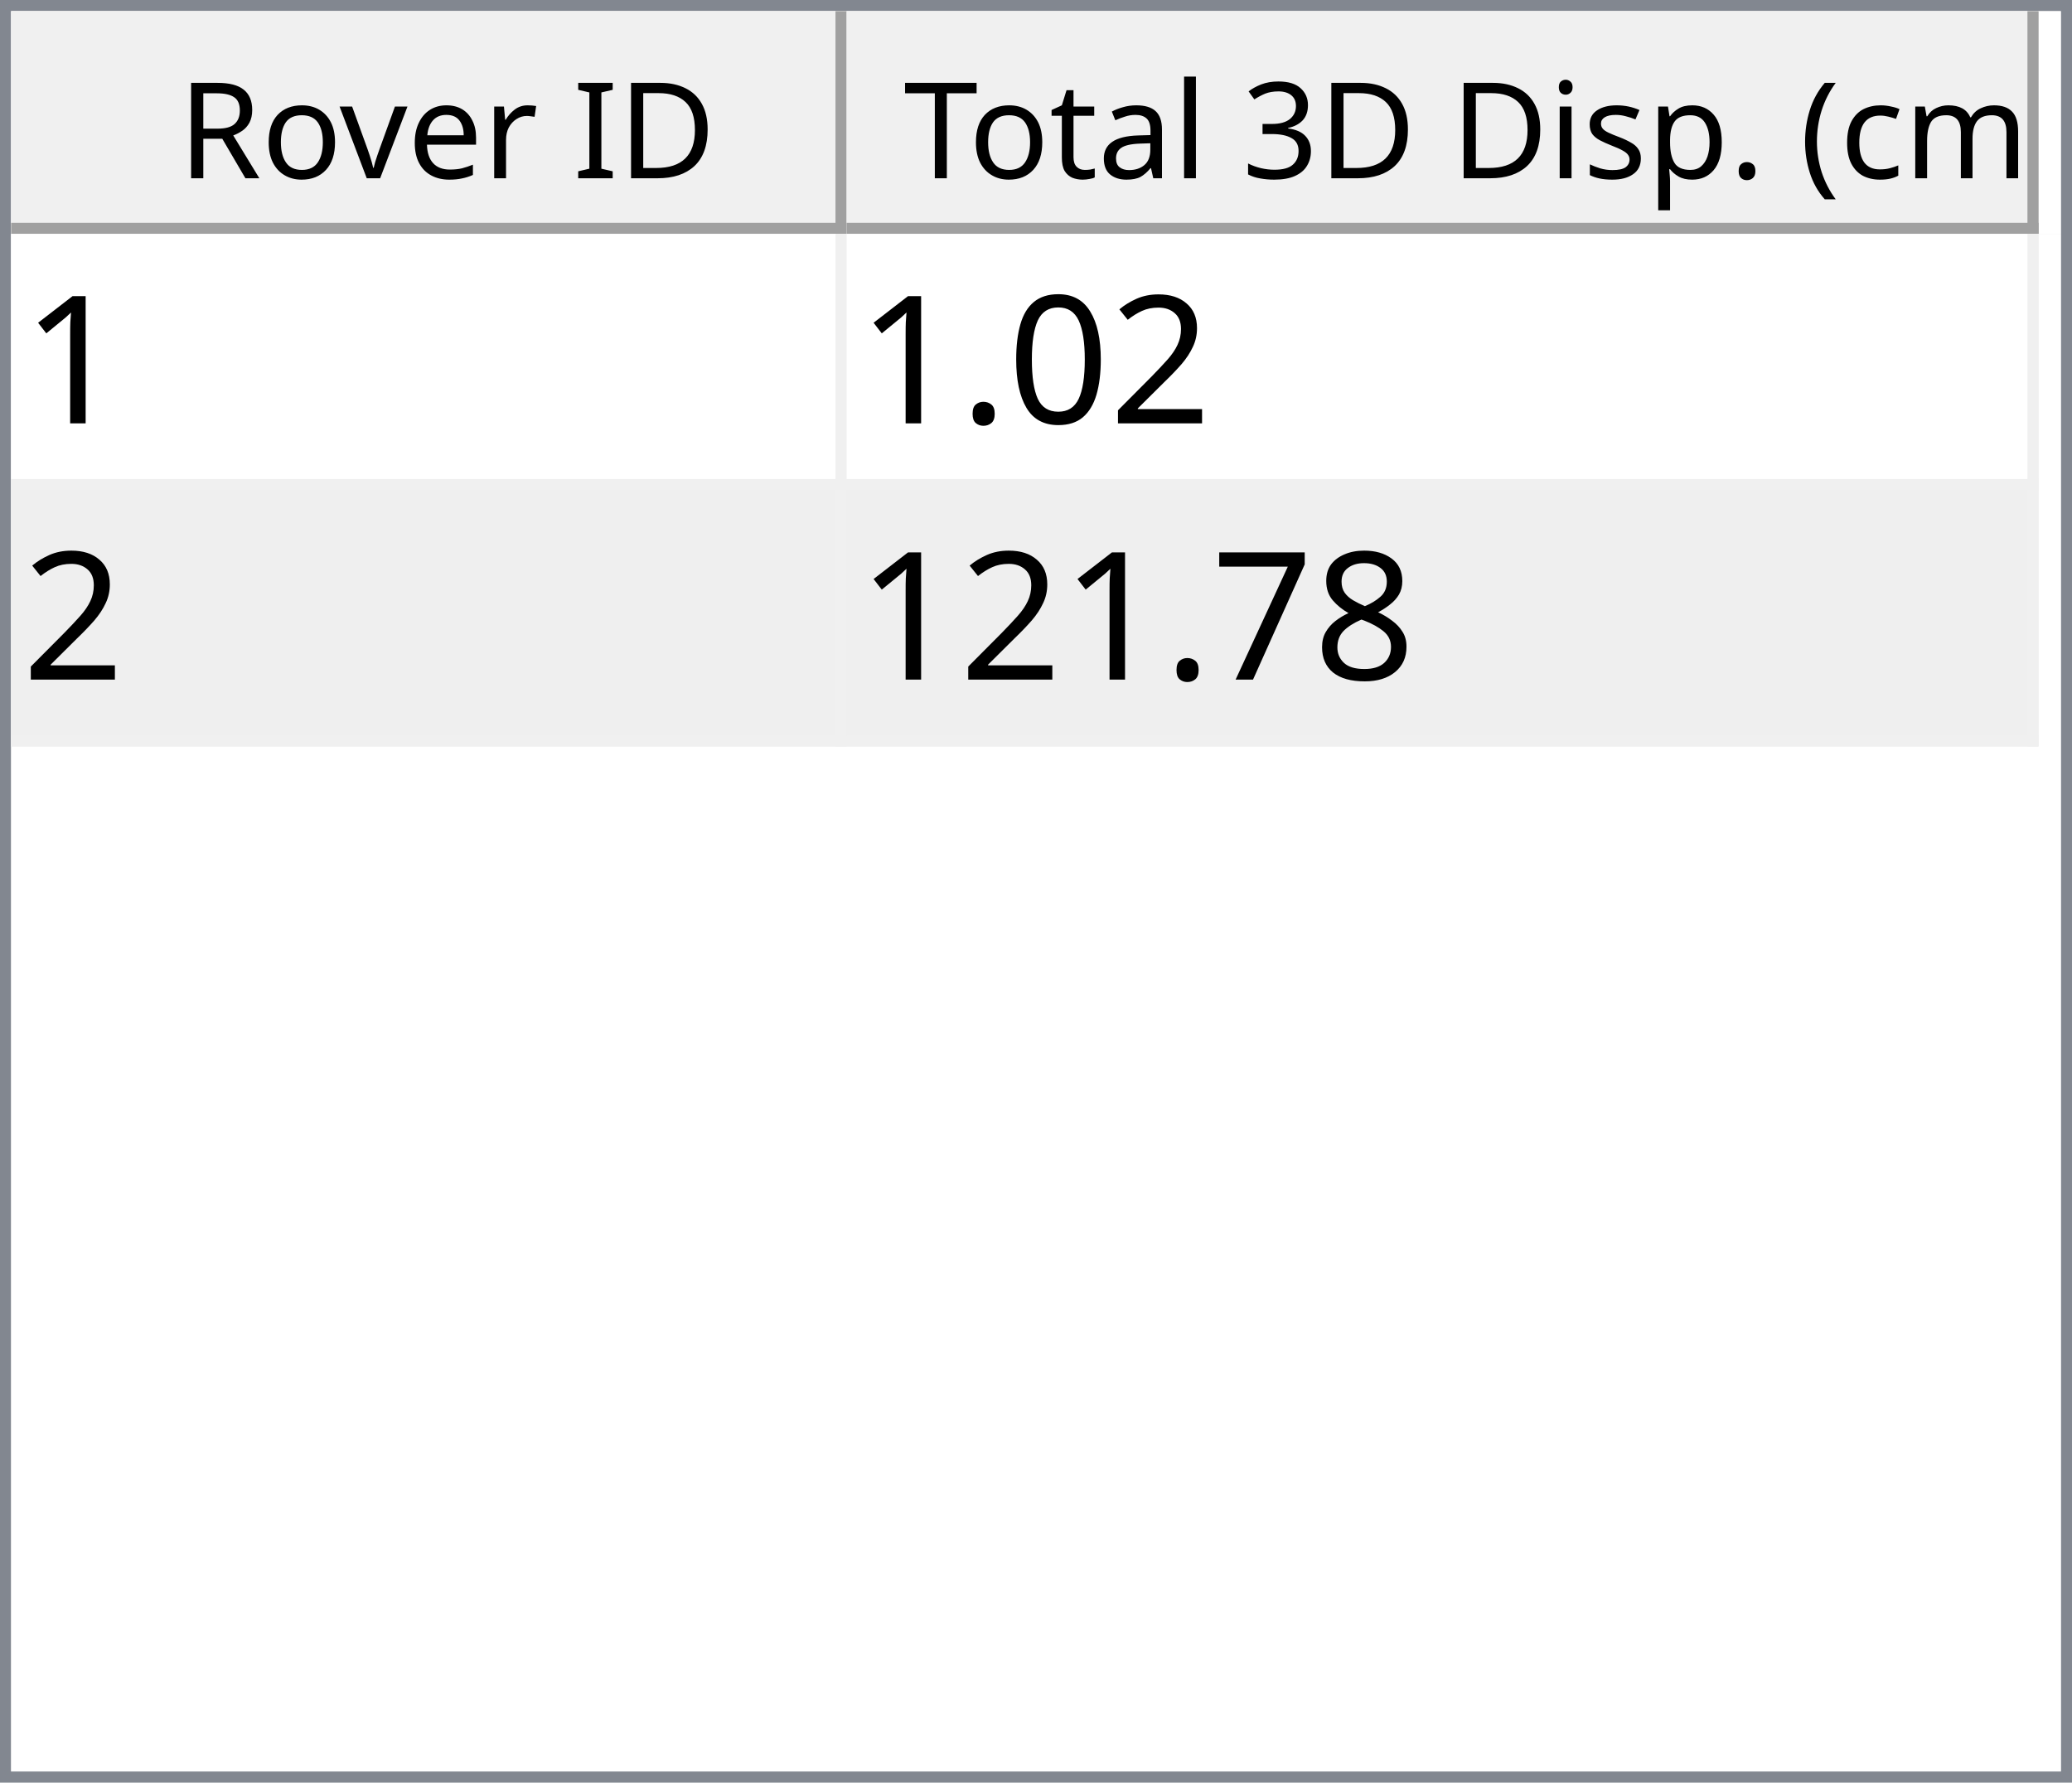
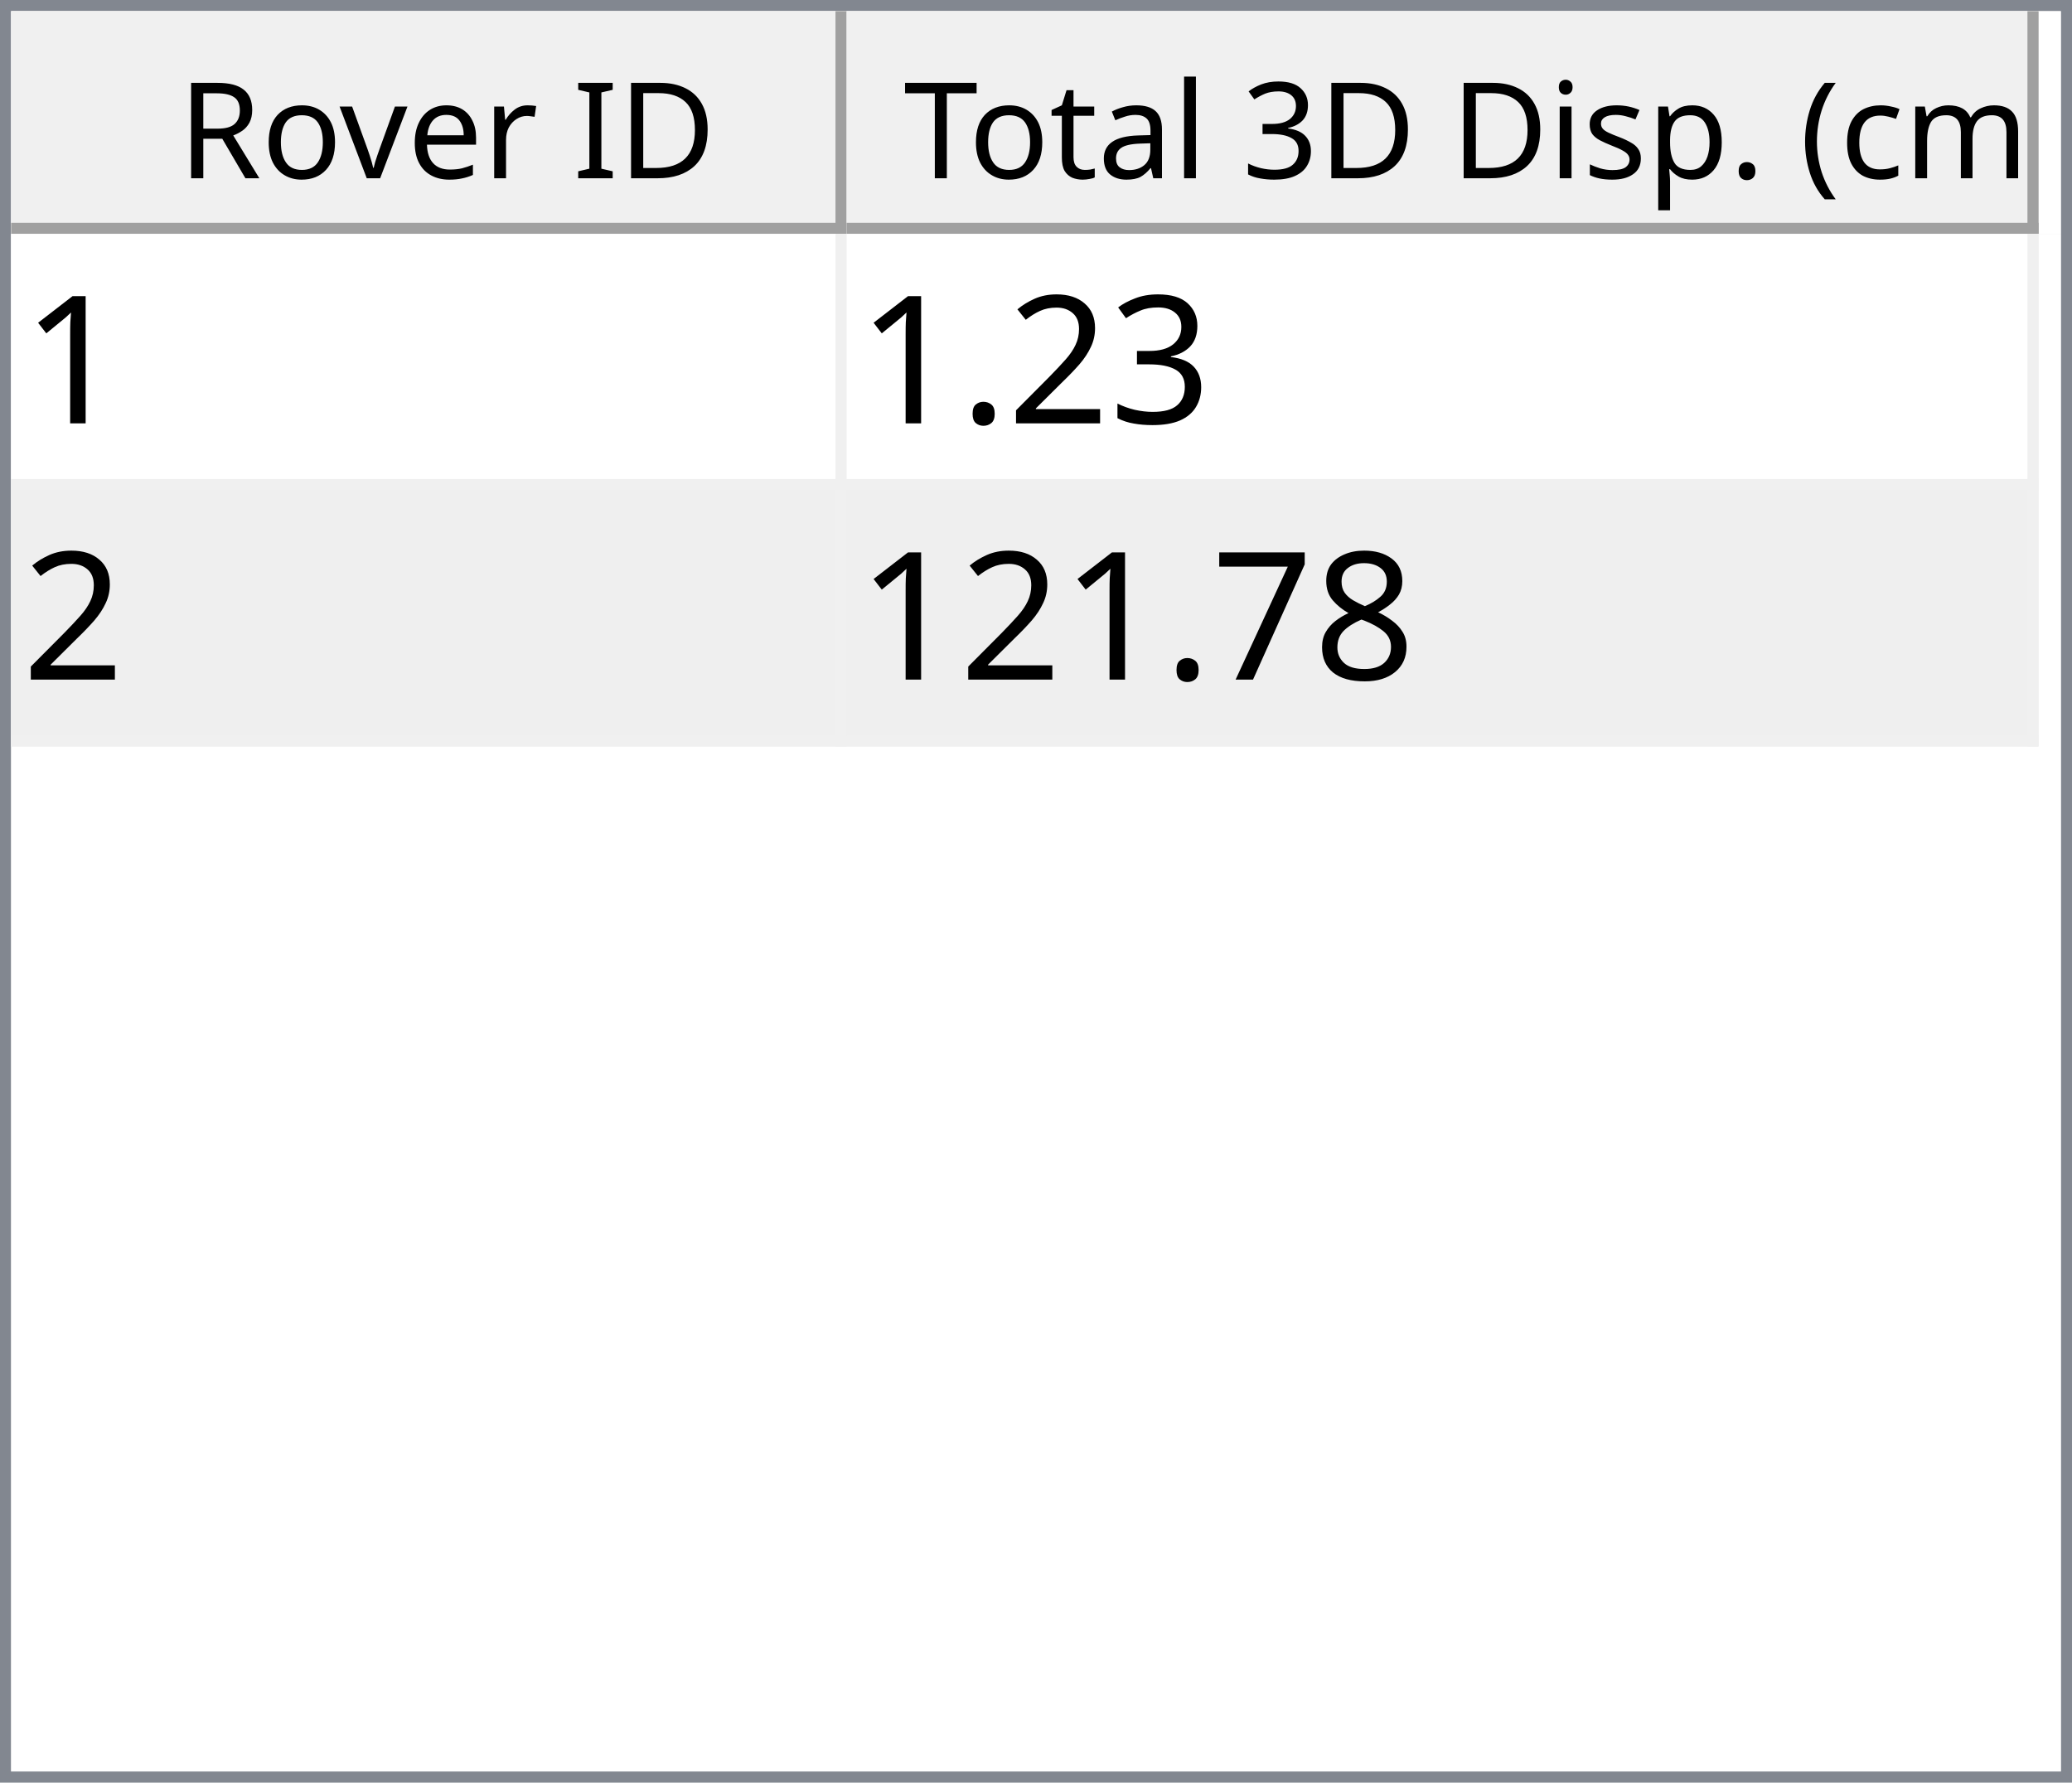
<svg xmlns="http://www.w3.org/2000/svg" style="fill-opacity:1; color-rendering:auto; color-interpolation:auto; text-rendering:auto; stroke:black; stroke-linecap:square; stroke-miterlimit:10; shape-rendering:auto; stroke-opacity:1; fill:black; stroke-dasharray:none; font-weight:normal; stroke-width:1; font-family:'Dialog'; font-style:normal; stroke-linejoin:miter; font-size:12px; stroke-dashoffset:0; image-rendering:auto;" width="186" height="160">
  <defs id="genericDefs" />
  <g>
    <defs id="defs1">
      <clipPath clipPathUnits="userSpaceOnUse" id="clipPath1">
        <path d="M0 0 L186 0 L186 160 L0 160 L0 0 Z" />
      </clipPath>
      <clipPath clipPathUnits="userSpaceOnUse" id="clipPath2">
        <path d="M0 0 L0 160 L186 160 L186 0 Z" />
      </clipPath>
      <clipPath clipPathUnits="userSpaceOnUse" id="clipPath3">
        <path d="M0 0 L0 20 L184 20 L184 0 Z" />
      </clipPath>
      <clipPath clipPathUnits="userSpaceOnUse" id="clipPath4">
        <path d="M0 0 L0 20 L75 20 L75 0 Z" />
      </clipPath>
      <clipPath clipPathUnits="userSpaceOnUse" id="clipPath5">
        <path d="M1 1 L1 19 L74 19 L74 1 Z" />
      </clipPath>
      <clipPath clipPathUnits="userSpaceOnUse" id="clipPath6">
        <path d="M0 0 L0 18 L73 18 L73 0 Z" />
      </clipPath>
      <clipPath clipPathUnits="userSpaceOnUse" id="clipPath7">
        <path d="M-0.5 -0.5 L-0.5 19.5 L74.5 19.5 L74.5 -0.5 Z" />
      </clipPath>
      <clipPath clipPathUnits="userSpaceOnUse" id="clipPath8">
        <path d="M0 0 L0 20 L107 20 L107 0 Z" />
      </clipPath>
      <clipPath clipPathUnits="userSpaceOnUse" id="clipPath9">
        <path d="M1 1 L1 19 L106 19 L106 1 Z" />
      </clipPath>
      <clipPath clipPathUnits="userSpaceOnUse" id="clipPath10">
        <path d="M0 0 L0 18 L105 18 L105 0 Z" />
      </clipPath>
      <clipPath clipPathUnits="userSpaceOnUse" id="clipPath11">
        <path d="M-0.5 -0.5 L-0.5 19.5 L106.5 19.5 L106.5 -0.5 Z" />
      </clipPath>
      <clipPath clipPathUnits="userSpaceOnUse" id="clipPath12">
        <path d="M0 0 L0 138 L184 138 L184 0 Z" />
      </clipPath>
      <clipPath clipPathUnits="userSpaceOnUse" id="clipPath13">
        <path d="M0 0 L0 46 L182 46 L182 0 Z" />
      </clipPath>
      <clipPath clipPathUnits="userSpaceOnUse" id="clipPath14">
        <path d="M-0.5 -0.5 L-0.5 45.5 L181.5 45.5 L181.5 -0.5 Z" />
      </clipPath>
      <clipPath clipPathUnits="userSpaceOnUse" id="clipPath15">
        <path d="M0 0 L0 22 L74 22 L74 0 Z" />
      </clipPath>
      <clipPath clipPathUnits="userSpaceOnUse" id="clipPath16">
        <path d="M0 0 L0 22 L106 22 L106 0 Z" />
      </clipPath>
      <font horiz-adv-x="64.551" id="font1">
        <font-face ascent="107.91" descent="25.098" units-per-em="100" style="font-style:normal; font-family:Segoe UI; font-weight:normal;" />
        <missing-glyph horiz-adv-x="64.551" d="M8.109 0 L8.109 68.266 L56.453 68.266 L56.453 0 L8.109 0 ZM15.328 7.234 L49.219 7.234 L49.219 61.031 L15.328 61.031 L15.328 7.234 Z" />
        <glyph unicode="D" horiz-adv-x="70.117" d="M9.188 0 L9.188 70.016 L28.516 70.016 Q65.531 70.016 65.531 35.891 Q65.531 19.672 55.25 9.836 Q44.969 0 27.734 0 L9.188 0 ZM17.391 62.594 L17.391 7.422 L27.828 7.422 Q41.609 7.422 49.273 14.797 Q56.938 22.172 56.938 35.688 Q56.938 62.594 28.328 62.594 L17.391 62.594 Z" />
        <glyph unicode="I" horiz-adv-x="26.611" d="M17.391 0 L9.188 0 L9.188 70.016 L17.391 70.016 L17.391 0 Z" />
        <glyph unicode=" " horiz-adv-x="27.393" d="" />
        <glyph unicode="r" horiz-adv-x="34.766" d="M34.188 41.891 Q32.078 43.5 28.125 43.5 Q23 43.5 19.555 38.672 Q16.109 33.844 16.109 25.484 L16.109 0 L8.109 0 L8.109 50 L16.109 50 L16.109 39.703 L16.312 39.703 Q18.016 44.969 21.531 47.922 Q25.047 50.875 29.391 50.875 Q32.516 50.875 34.188 50.203 L34.188 41.891 Z" />
        <glyph unicode="e" horiz-adv-x="52.295" d="M48.297 23 L12.984 23 Q13.188 14.656 17.484 10.109 Q21.781 5.562 29.297 5.562 Q37.75 5.562 44.828 11.141 L44.828 3.609 Q38.234 -1.172 27.391 -1.172 Q16.797 -1.172 10.742 5.641 Q4.688 12.453 4.688 24.812 Q4.688 36.469 11.305 43.82 Q17.922 51.172 27.734 51.172 Q37.547 51.172 42.922 44.828 Q48.297 38.484 48.297 27.203 L48.297 23 ZM40.094 29.781 Q40.047 36.719 36.75 40.578 Q33.453 44.438 27.594 44.438 Q21.922 44.438 17.969 40.383 Q14.016 36.328 13.094 29.781 L40.094 29.781 Z" />
        <glyph unicode="v" horiz-adv-x="47.9" d="M47.406 50 L27.484 0 L19.625 0 L0.688 50 L9.469 50 L22.172 13.672 Q23.578 9.672 23.922 6.688 L24.125 6.688 Q24.609 10.453 25.688 13.484 L38.969 50 L47.406 50 Z" />
        <glyph unicode="o" horiz-adv-x="58.594" d="M29 -1.172 Q17.922 -1.172 11.305 5.836 Q4.688 12.844 4.688 24.422 Q4.688 37.016 11.57 44.094 Q18.453 51.172 30.172 51.172 Q41.359 51.172 47.633 44.289 Q53.906 37.406 53.906 25.203 Q53.906 13.234 47.141 6.031 Q40.375 -1.172 29 -1.172 ZM29.594 44.438 Q21.875 44.438 17.383 39.188 Q12.891 33.938 12.891 24.703 Q12.891 15.828 17.43 10.695 Q21.969 5.562 29.594 5.562 Q37.359 5.562 41.531 10.594 Q45.703 15.625 45.703 24.906 Q45.703 34.281 41.531 39.359 Q37.359 44.438 29.594 44.438 Z" />
        <glyph unicode="R" horiz-adv-x="59.814" d="M59.375 0 L49.609 0 L37.891 19.625 Q36.281 22.359 34.766 24.289 Q33.25 26.219 31.664 27.438 Q30.078 28.656 28.25 29.219 Q26.422 29.781 24.125 29.781 L17.391 29.781 L17.391 0 L9.188 0 L9.188 70.016 L30.078 70.016 Q34.672 70.016 38.555 68.867 Q42.438 67.719 45.289 65.375 Q48.141 63.031 49.758 59.547 Q51.375 56.062 51.375 51.375 Q51.375 47.703 50.273 44.656 Q49.172 41.609 47.148 39.211 Q45.125 36.812 42.266 35.133 Q39.406 33.453 35.844 32.516 L35.844 32.328 Q37.594 31.547 38.891 30.547 Q40.188 29.547 41.359 28.18 Q42.531 26.812 43.68 25.078 Q44.828 23.344 46.234 21.047 L59.375 0 ZM17.391 62.594 L17.391 37.203 L28.516 37.203 Q31.594 37.203 34.203 38.133 Q36.812 39.062 38.719 40.797 Q40.625 42.531 41.703 45.047 Q42.781 47.562 42.781 50.688 Q42.781 56.297 39.141 59.445 Q35.5 62.594 28.609 62.594 L17.391 62.594 Z" />
        <glyph unicode=")" horiz-adv-x="30.176" d="M8.297 -15.922 L1.172 -15.922 Q16.406 2.344 16.406 26.812 Q16.406 51.469 1.078 70.016 L8.297 70.016 Q23.531 52.156 23.531 26.703 Q23.531 1.375 8.297 -15.922 Z" />
        <glyph unicode="m" horiz-adv-x="86.133" d="M79.109 0 L71.094 0 L71.094 28.719 Q71.094 37.016 68.531 40.727 Q65.969 44.438 59.906 44.438 Q54.781 44.438 51.195 39.75 Q47.609 35.062 47.609 28.516 L47.609 0 L39.594 0 L39.594 29.688 Q39.594 44.438 28.219 44.438 Q22.953 44.438 19.531 40.016 Q16.109 35.594 16.109 28.516 L16.109 0 L8.109 0 L8.109 50 L16.109 50 L16.109 42.094 L16.312 42.094 Q21.625 51.172 31.844 51.172 Q36.969 51.172 40.773 48.312 Q44.578 45.453 46 40.828 Q51.562 51.172 62.594 51.172 Q79.109 51.172 79.109 30.812 L79.109 0 Z" />
        <glyph unicode="c" horiz-adv-x="46.191" d="M42.188 2.297 Q36.422 -1.172 28.516 -1.172 Q17.828 -1.172 11.258 5.789 Q4.688 12.75 4.688 23.828 Q4.688 36.188 11.766 43.68 Q18.844 51.172 30.672 51.172 Q37.25 51.172 42.281 48.734 L42.281 40.531 Q36.719 44.438 30.375 44.438 Q22.703 44.438 17.797 38.945 Q12.891 33.453 12.891 24.516 Q12.891 15.719 17.508 10.641 Q22.125 5.562 29.891 5.562 Q36.422 5.562 42.188 9.906 L42.188 2.297 Z" />
        <glyph unicode="(" horiz-adv-x="30.176" d="M29.109 -15.922 L21.969 -15.922 Q6.844 1.375 6.844 26.703 Q6.844 52.156 21.969 70.016 L29.203 70.016 Q13.875 51.469 13.875 26.812 Q13.875 2.344 29.109 -15.922 Z" />
        <glyph unicode="." horiz-adv-x="21.68" d="M10.891 -1.078 Q8.641 -1.078 7.055 0.539 Q5.469 2.156 5.469 4.391 Q5.469 6.641 7.055 8.273 Q8.641 9.906 10.891 9.906 Q13.188 9.906 14.797 8.273 Q16.406 6.641 16.406 4.391 Q16.406 2.156 14.797 0.539 Q13.188 -1.078 10.891 -1.078 Z" />
        <glyph unicode="p" horiz-adv-x="58.789" d="M16.312 7.234 L16.109 7.234 L16.109 -23 L8.109 -23 L8.109 50 L16.109 50 L16.109 41.219 L16.312 41.219 Q22.219 51.172 33.594 51.172 Q43.266 51.172 48.688 44.461 Q54.109 37.75 54.109 26.469 Q54.109 13.922 48 6.375 Q41.891 -1.172 31.297 -1.172 Q21.578 -1.172 16.312 7.234 ZM16.109 27.391 L16.109 20.406 Q16.109 14.203 20.141 9.883 Q24.172 5.562 30.375 5.562 Q37.641 5.562 41.773 11.133 Q45.906 16.703 45.906 26.609 Q45.906 34.969 42.047 39.703 Q38.188 44.438 31.594 44.438 Q24.609 44.438 20.359 39.578 Q16.109 34.719 16.109 27.391 Z" />
        <glyph unicode="s" horiz-adv-x="42.432" d="M5.078 1.812 L5.078 10.406 Q11.625 5.562 19.484 5.562 Q30.031 5.562 30.031 12.594 Q30.031 14.594 29.125 15.992 Q28.219 17.391 26.68 18.461 Q25.141 19.531 23.07 20.383 Q21 21.234 18.609 22.172 Q15.281 23.484 12.766 24.828 Q10.25 26.172 8.57 27.859 Q6.891 29.547 6.031 31.695 Q5.172 33.844 5.172 36.719 Q5.172 40.234 6.789 42.945 Q8.406 45.656 11.086 47.484 Q13.766 49.312 17.211 50.242 Q20.656 51.172 24.312 51.172 Q30.812 51.172 35.938 48.922 L35.938 40.828 Q30.422 44.438 23.25 44.438 Q21 44.438 19.195 43.922 Q17.391 43.406 16.094 42.477 Q14.797 41.547 14.086 40.258 Q13.375 38.969 13.375 37.406 Q13.375 35.453 14.086 34.133 Q14.797 32.812 16.164 31.789 Q17.531 30.766 19.484 29.938 Q21.438 29.109 23.922 28.125 Q27.25 26.859 29.883 25.516 Q32.516 24.172 34.375 22.484 Q36.234 20.797 37.234 18.602 Q38.234 16.406 38.234 13.375 Q38.234 9.672 36.602 6.938 Q34.969 4.203 32.234 2.398 Q29.5 0.594 25.93 -0.289 Q22.359 -1.172 18.453 -1.172 Q10.75 -1.172 5.078 1.812 Z" />
        <glyph unicode="i" horiz-adv-x="24.219" d="M12.203 62.703 Q10.062 62.703 8.547 64.164 Q7.031 65.625 7.031 67.875 Q7.031 70.125 8.547 71.609 Q10.062 73.094 12.203 73.094 Q14.406 73.094 15.945 71.609 Q17.484 70.125 17.484 67.875 Q17.484 65.719 15.945 64.211 Q14.406 62.703 12.203 62.703 ZM16.109 0 L8.109 0 L8.109 50 L16.109 50 L16.109 0 Z" />
        <glyph unicode="3" horiz-adv-x="53.906" d="M46.531 19.828 Q46.531 15.094 44.75 11.211 Q42.969 7.328 39.719 4.57 Q36.469 1.812 31.93 0.297 Q27.391 -1.219 21.922 -1.219 Q11.922 -1.219 6 2.594 L6 11.188 Q13.094 5.609 22.219 5.609 Q25.875 5.609 28.828 6.539 Q31.781 7.469 33.906 9.227 Q36.031 10.984 37.18 13.477 Q38.328 15.969 38.328 19.094 Q38.328 32.812 18.797 32.812 L12.984 32.812 L12.984 39.594 L18.5 39.594 Q35.797 39.594 35.797 52.484 Q35.797 64.406 22.609 64.406 Q15.188 64.406 8.688 59.422 L8.688 67.188 Q15.375 71.188 24.609 71.188 Q29 71.188 32.57 69.969 Q36.141 68.75 38.68 66.555 Q41.219 64.359 42.609 61.281 Q44 58.203 44 54.5 Q44 40.672 30.031 36.719 L30.031 36.531 Q33.594 36.141 36.625 34.797 Q39.656 33.453 41.852 31.305 Q44.047 29.156 45.289 26.25 Q46.531 23.344 46.531 19.828 Z" />
        <glyph unicode="l" horiz-adv-x="24.219" d="M16.109 0 L8.109 0 L8.109 74.031 L16.109 74.031 L16.109 0 Z" />
        <glyph unicode="a" horiz-adv-x="50.879" d="M43.891 0 L35.891 0 L35.891 7.812 L35.688 7.812 Q30.469 -1.172 20.312 -1.172 Q12.844 -1.172 8.617 2.781 Q4.391 6.734 4.391 13.281 Q4.391 27.297 20.906 29.594 L35.891 31.688 Q35.891 44.438 25.594 44.438 Q16.547 44.438 9.281 38.281 L9.281 46.484 Q16.656 51.172 26.266 51.172 Q43.891 51.172 43.891 32.516 L43.891 0 ZM35.891 25.297 L23.828 23.641 Q18.266 22.859 15.43 20.875 Q12.594 18.891 12.594 13.875 Q12.594 10.203 15.211 7.883 Q17.828 5.562 22.172 5.562 Q28.125 5.562 32.008 9.742 Q35.891 13.922 35.891 20.312 L35.891 25.297 Z" />
        <glyph unicode="t" horiz-adv-x="33.887" d="M31.297 0.484 Q28.469 -1.078 23.828 -1.078 Q10.688 -1.078 10.688 13.578 L10.688 43.172 L2.094 43.172 L2.094 50 L10.688 50 L10.688 62.203 L18.703 64.797 L18.703 50 L31.297 50 L31.297 43.172 L18.703 43.172 L18.703 14.984 Q18.703 9.969 20.414 7.82 Q22.125 5.672 26.078 5.672 Q29.109 5.672 31.297 7.328 L31.297 0.484 Z" />
        <glyph unicode="T" horiz-adv-x="52.393" d="M50.594 62.594 L30.375 62.594 L30.375 0 L22.172 0 L22.172 62.594 L2 62.594 L2 70.016 L50.594 70.016 L50.594 62.594 Z" />
      </font>
      <font horiz-adv-x="75.0" id="font2">
        <font-face ascent="100.537" descent="21.973" units-per-em="100" style="font-style:normal; font-family:sans-serif; font-weight:normal;" />
        <missing-glyph horiz-adv-x="75.0" d="M12.5 0 L12.5 62.5 L62.5 62.5 L62.5 0 L12.5 0 ZM14.062 1.562 L60.938 1.562 L60.938 60.938 L14.062 60.938 L14.062 1.562 Z" />
        <glyph unicode="1" horiz-adv-x="55.615" d="M37.25 0 L28.469 0 L28.469 56 Q25.297 52.984 20.141 49.953 Q14.984 46.922 10.891 45.406 L10.891 53.906 Q18.266 57.375 23.781 62.305 Q29.297 67.234 31.594 71.875 L37.25 71.875 L37.25 0 Z" />
+         <glyph unicode="3" horiz-adv-x="55.615" d="M4.203 18.891 L12.984 20.062 Q14.5 12.594 18.141 9.297 Q21.781 6 27 6 Q33.203 6 37.477 10.297 Q41.75 14.594 41.75 20.953 Q41.75 27 37.797 30.93 Q33.844 34.859 27.734 34.859 Q25.25 34.859 21.531 33.891 L22.516 41.609 Q23.391 41.5 23.922 41.5 Q29.547 41.5 34.039 44.43 Q38.531 47.359 38.531 53.469 Q38.531 58.297 35.258 61.477 Q31.984 64.656 26.812 64.656 Q21.688 64.656 18.266 61.43 Q14.844 58.203 13.875 51.766 L5.078 53.328 Q6.688 62.156 12.398 67.016 Q18.109 71.875 26.609 71.875 Q32.469 71.875 37.398 69.359 Q42.328 66.844 44.945 62.5 Q47.562 58.156 47.562 53.266 Q47.562 48.641 45.07 44.828 Q42.578 41.016 37.703 38.766 Q44.047 37.312 47.562 32.695 Q51.078 28.078 51.078 21.141 Q51.078 11.766 44.242 5.25 Q37.406 -1.266 26.953 -1.266 Q17.531 -1.266 11.305 4.352 Q5.078 9.969 4.203 18.891 Z" />
        <glyph unicode="2" horiz-adv-x="55.615" d="M50.344 8.453 L50.344 0 L3.031 0 Q2.938 3.172 4.047 6.109 Q5.859 10.938 9.836 15.625 Q13.812 20.312 21.344 26.469 Q33.016 36.031 37.117 41.625 Q41.219 47.219 41.219 52.203 Q41.219 57.422 37.477 61.008 Q33.734 64.594 27.734 64.594 Q21.391 64.594 17.578 60.789 Q13.766 56.984 13.719 50.25 L4.688 51.172 Q5.609 61.281 11.664 66.578 Q17.719 71.875 27.938 71.875 Q38.234 71.875 44.242 66.164 Q50.25 60.453 50.25 52 Q50.25 47.703 48.492 43.555 Q46.734 39.406 42.656 34.812 Q38.578 30.219 29.109 22.219 Q21.188 15.578 18.945 13.211 Q16.703 10.844 15.234 8.453 L50.344 8.453 Z" />
-         <glyph unicode="0" horiz-adv-x="55.615" d="M4.156 35.297 Q4.156 48 6.766 55.742 Q9.375 63.484 14.523 67.68 Q19.672 71.875 27.484 71.875 Q33.25 71.875 37.594 69.555 Q41.938 67.234 44.773 62.867 Q47.609 58.5 49.219 52.227 Q50.828 45.953 50.828 35.297 Q50.828 22.703 48.242 14.969 Q45.656 7.234 40.508 3.008 Q35.359 -1.219 27.484 -1.219 Q17.141 -1.219 11.234 6.203 Q4.156 15.141 4.156 35.297 ZM13.188 35.297 Q13.188 17.672 17.312 11.836 Q21.438 6 27.484 6 Q33.547 6 37.672 11.859 Q41.797 17.719 41.797 35.297 Q41.797 52.984 37.672 58.789 Q33.547 64.594 27.391 64.594 Q21.344 64.594 17.719 59.469 Q13.188 52.938 13.188 35.297 Z" />
        <glyph unicode="." horiz-adv-x="27.783" d="M9.078 0 L9.078 10.016 L19.094 10.016 L19.094 0 L9.078 0 Z" />
        <glyph unicode="8" horiz-adv-x="55.615" d="M17.672 38.812 Q12.203 40.828 9.57 44.539 Q6.938 48.25 6.938 53.422 Q6.938 61.234 12.555 66.555 Q18.172 71.875 27.484 71.875 Q36.859 71.875 42.578 66.43 Q48.297 60.984 48.297 53.172 Q48.297 48.188 45.68 44.508 Q43.062 40.828 37.75 38.812 Q44.344 36.672 47.781 31.883 Q51.219 27.094 51.219 20.453 Q51.219 11.281 44.727 5.031 Q38.234 -1.219 27.641 -1.219 Q17.047 -1.219 10.547 5.055 Q4.047 11.328 4.047 20.703 Q4.047 27.688 7.594 32.398 Q11.141 37.109 17.672 38.812 ZM15.922 53.719 Q15.922 48.641 19.195 45.414 Q22.469 42.188 27.688 42.188 Q32.766 42.188 36.016 45.383 Q39.266 48.578 39.266 53.219 Q39.266 58.062 35.914 61.359 Q32.562 64.656 27.594 64.656 Q22.562 64.656 19.242 61.43 Q15.922 58.203 15.922 53.719 ZM13.094 20.656 Q13.094 16.891 14.875 13.375 Q16.656 9.859 20.172 7.93 Q23.688 6 27.734 6 Q34.031 6 38.133 10.055 Q42.234 14.109 42.234 20.359 Q42.234 26.703 38.016 30.859 Q33.797 35.016 27.438 35.016 Q21.234 35.016 17.164 30.914 Q13.094 26.812 13.094 20.656 Z" />
        <glyph unicode="7" horiz-adv-x="55.615" d="M4.734 62.203 L4.734 70.656 L51.078 70.656 L51.078 63.812 Q44.234 56.547 37.523 44.484 Q30.812 32.422 27.156 19.672 Q24.516 10.688 23.781 0 L14.75 0 Q14.891 8.453 18.062 20.414 Q21.234 32.375 27.172 43.484 Q33.109 54.594 39.797 62.203 L4.734 62.203 Z" />
      </font>
    </defs>
    <g style="fill:white; stroke:white;">
      <rect x="0" y="0" width="186" style="clip-path:url(#clipPath1); stroke:none;" height="160" />
    </g>
    <g style="fill:white; text-rendering:optimizeSpeed; color-rendering:optimizeSpeed; image-rendering:optimizeSpeed; shape-rendering:crispEdges; stroke:white; color-interpolation:sRGB;">
      <rect x="0" width="186" height="160" y="0" style="stroke:none;" />
      <path style="stroke:none;" d="M0 160 L186 160 L186 0 L0 0 Z" />
    </g>
    <g style="fill:rgb(240,240,240); font-family:'Segoe UI'; stroke:rgb(240,240,240);">
      <rect x="0" y="0" width="186" style="clip-path:url(#clipPath2); stroke:none;" height="160" />
    </g>
    <g style="fill:rgb(130,135,144); font-family:'Segoe UI'; stroke:rgb(130,135,144);">
      <path d="M0 0 L186 0 L186 160 L0 160 L0 0 ZM1 1 L185 1 L185 159 L1 159 L1 1 Z" style="fill-rule:evenodd; clip-path:url(#clipPath2); stroke:none;" />
    </g>
    <g style="fill:white; font-family:'Segoe UI'; stroke:white;" transform="translate(1,1)">
      <rect x="0" y="0" width="184" style="clip-path:url(#clipPath3); stroke:none;" height="20" />
    </g>
    <g style="fill:rgb(240,240,240); font-family:'Segoe UI'; stroke:rgb(240,240,240);" transform="translate(1,1)">
      <rect x="0" y="0" width="75" style="clip-path:url(#clipPath4); stroke:none;" height="20" />
    </g>
    <g style="font-family:'Segoe UI';" transform="translate(2,2)">
      <text x="14" xml:space="preserve" y="14" style="clip-path:url(#clipPath6); stroke:none;">Rover ID</text>
    </g>
    <g style="fill:rgb(160,160,160); font-family:'Segoe UI'; stroke:rgb(160,160,160); stroke-linejoin:bevel;" transform="translate(1.5,1.5)">
      <line x1="74" x2="74" y1="0" style="fill:none; clip-path:url(#clipPath7);" y2="19" />
    </g>
    <g style="fill:rgb(160,160,160); font-family:'Segoe UI'; stroke:rgb(160,160,160); stroke-linejoin:bevel;" transform="matrix(1,0,0,1,1,1) translate(0.5,0.5)">
      <line x1="0" x2="74" y1="19" style="fill:none; clip-path:url(#clipPath7);" y2="19" />
    </g>
    <g style="fill:rgb(240,240,240); font-family:'Segoe UI'; stroke:rgb(240,240,240);" transform="translate(76,1)">
      <rect x="0" y="0" width="107" style="clip-path:url(#clipPath8); stroke:none;" height="20" />
    </g>
    <g style="font-family:'Segoe UI';" transform="translate(77,2)">
      <text x="1" xml:space="preserve" y="14" style="clip-path:url(#clipPath10); stroke:none;"> Total 3D Disp. (cm)</text>
    </g>
    <g style="fill:rgb(160,160,160); font-family:'Segoe UI'; stroke:rgb(160,160,160); stroke-linejoin:bevel;" transform="translate(76.5,1.5)">
      <line x1="106" x2="106" y1="0" style="fill:none; clip-path:url(#clipPath11);" y2="19" />
    </g>
    <g style="fill:rgb(160,160,160); font-family:'Segoe UI'; stroke:rgb(160,160,160); stroke-linejoin:bevel;" transform="matrix(1,0,0,1,76,1) translate(0.5,0.5)">
      <line x1="0" x2="106" y1="19" style="fill:none; clip-path:url(#clipPath11);" y2="19" />
    </g>
    <g style="fill:white; font-family:'Segoe UI'; stroke:white;" transform="translate(1,21)">
      <rect x="0" y="0" width="184" style="clip-path:url(#clipPath12); stroke:none;" height="138" />
    </g>
    <g style="fill:rgb(240,240,240); font-size:16px; font-family:sans-serif; stroke:rgb(240,240,240);" transform="translate(1,21)">
      <rect x="0" y="0" width="182" style="clip-path:url(#clipPath13); stroke:none;" height="46" />
      <line transform="translate(0.5,0.5)" x1="0" x2="181" y1="22" style="clip-path:url(#clipPath14); fill:none; stroke-linejoin:bevel;" y2="22" />
    </g>
    <g transform="matrix(1,0,0,1,1,21) translate(0.5,0.5)" style="fill:rgb(240,240,240); font-size:16px; font-family:sans-serif; stroke:rgb(240,240,240); stroke-linejoin:bevel;">
      <line x1="0" x2="181" y1="45" style="fill:none; clip-path:url(#clipPath14);" y2="45" />
    </g>
    <g transform="matrix(1,0,0,1,1,21) translate(0.5,0.5)" style="fill:rgb(240,240,240); font-size:16px; font-family:sans-serif; stroke:rgb(240,240,240); stroke-linejoin:bevel;">
      <line x1="74" x2="74" y1="0" style="fill:none; clip-path:url(#clipPath14);" y2="45" />
    </g>
    <g transform="matrix(1,0,0,1,1,21) translate(0.5,0.5)" style="fill:rgb(240,240,240); font-size:16px; font-family:sans-serif; stroke:rgb(240,240,240); stroke-linejoin:bevel;">
      <line x1="181" x2="181" y1="0" style="fill:none; clip-path:url(#clipPath14);" y2="45" />
    </g>
    <g style="fill:white; font-size:16px; font-family:sans-serif; stroke:white;" transform="matrix(1,0,0,1,1,21)">
      <rect x="0" y="0" width="74" style="clip-path:url(#clipPath15); stroke:none;" height="22" />
      <text x="1" y="17" style="fill:black; clip-path:url(#clipPath15); stroke:none;" xml:space="preserve">1</text>
    </g>
    <g style="fill:white; font-size:16px; font-family:sans-serif; stroke:white;" transform="matrix(1,0,0,1,1,21) translate(75,0)">
      <rect x="0" y="0" width="106" style="clip-path:url(#clipPath16); stroke:none;" height="22" />
-       <text x="1" y="17" style="fill:black; clip-path:url(#clipPath16); stroke:none;" xml:space="preserve">1.02</text>
+       <text x="1" y="17" style="fill:black; clip-path:url(#clipPath16); stroke:none;" xml:space="preserve">1.23</text>
    </g>
    <g style="fill:rgb(239,239,239); font-size:16px; font-family:sans-serif; stroke:rgb(239,239,239);" transform="matrix(1,0,0,1,1,21) translate(0,23)">
      <rect x="0" y="0" width="74" style="clip-path:url(#clipPath15); stroke:none;" height="22" />
      <text x="1" y="17" style="fill:black; clip-path:url(#clipPath15); stroke:none;" xml:space="preserve">2</text>
    </g>
    <g style="fill:rgb(239,239,239); font-size:16px; font-family:sans-serif; stroke:rgb(239,239,239);" transform="matrix(1,0,0,1,1,21) translate(75,23)">
      <rect x="0" y="0" width="106" style="clip-path:url(#clipPath16); stroke:none;" height="22" />
      <text x="1" y="17" style="fill:black; clip-path:url(#clipPath16); stroke:none;" xml:space="preserve">121.78</text>
    </g>
  </g>
</svg>
